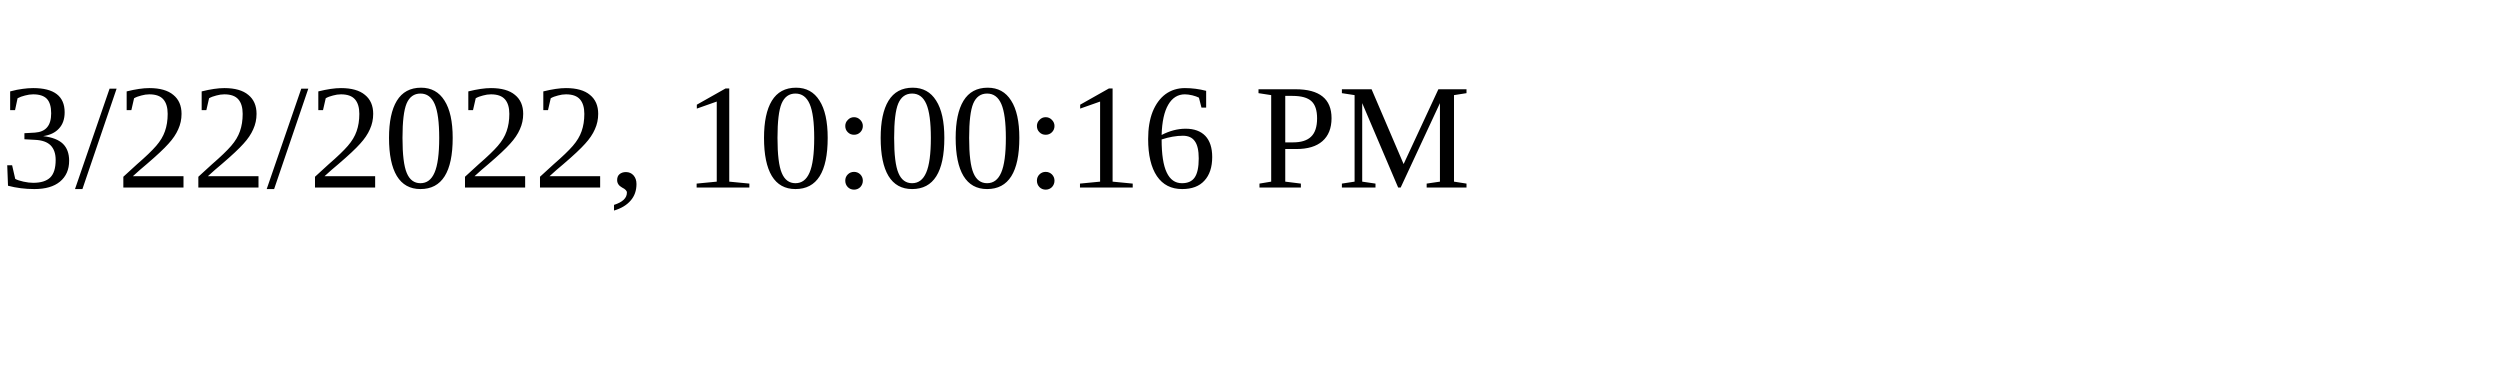
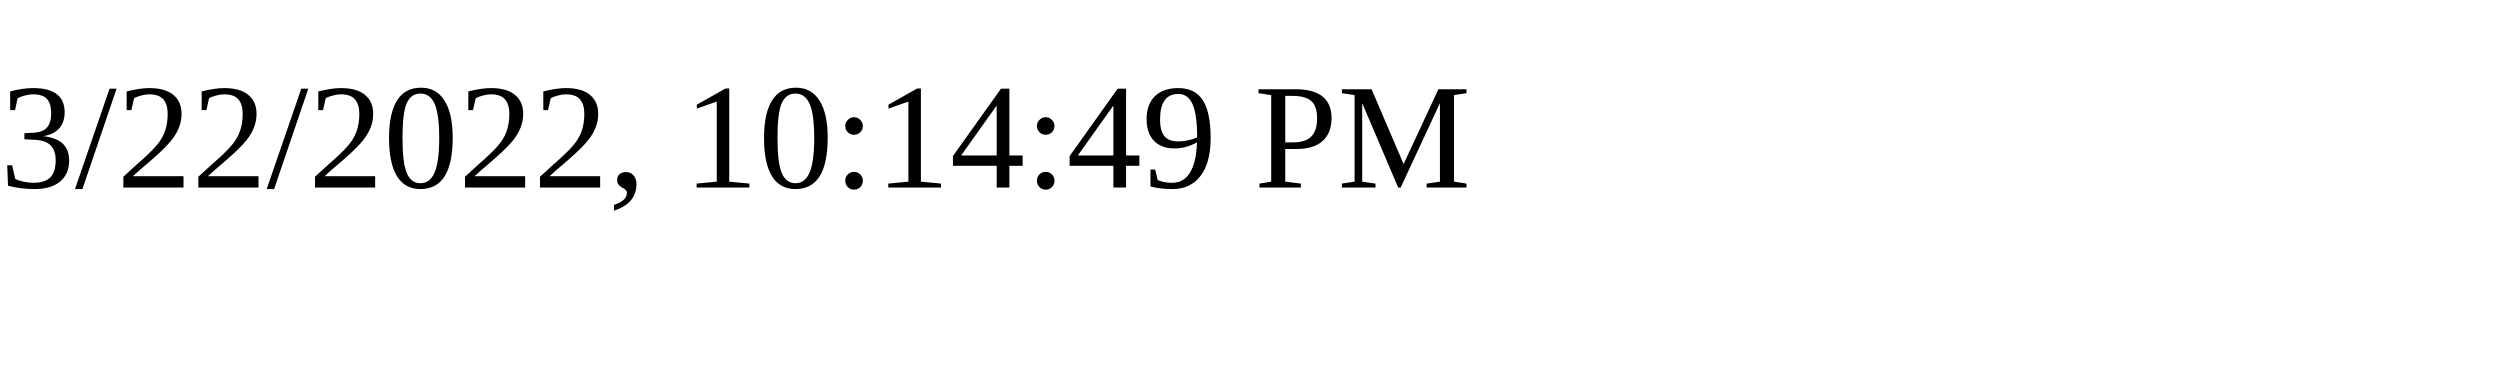
<svg xmlns="http://www.w3.org/2000/svg" height="30" width="200">
-   <text x="0" y="15">3/22/2022, 10:00:16 PM</text>
+   <text x="0" y="15">3/22/2022, 10:14:49 PM</text>
</svg>
